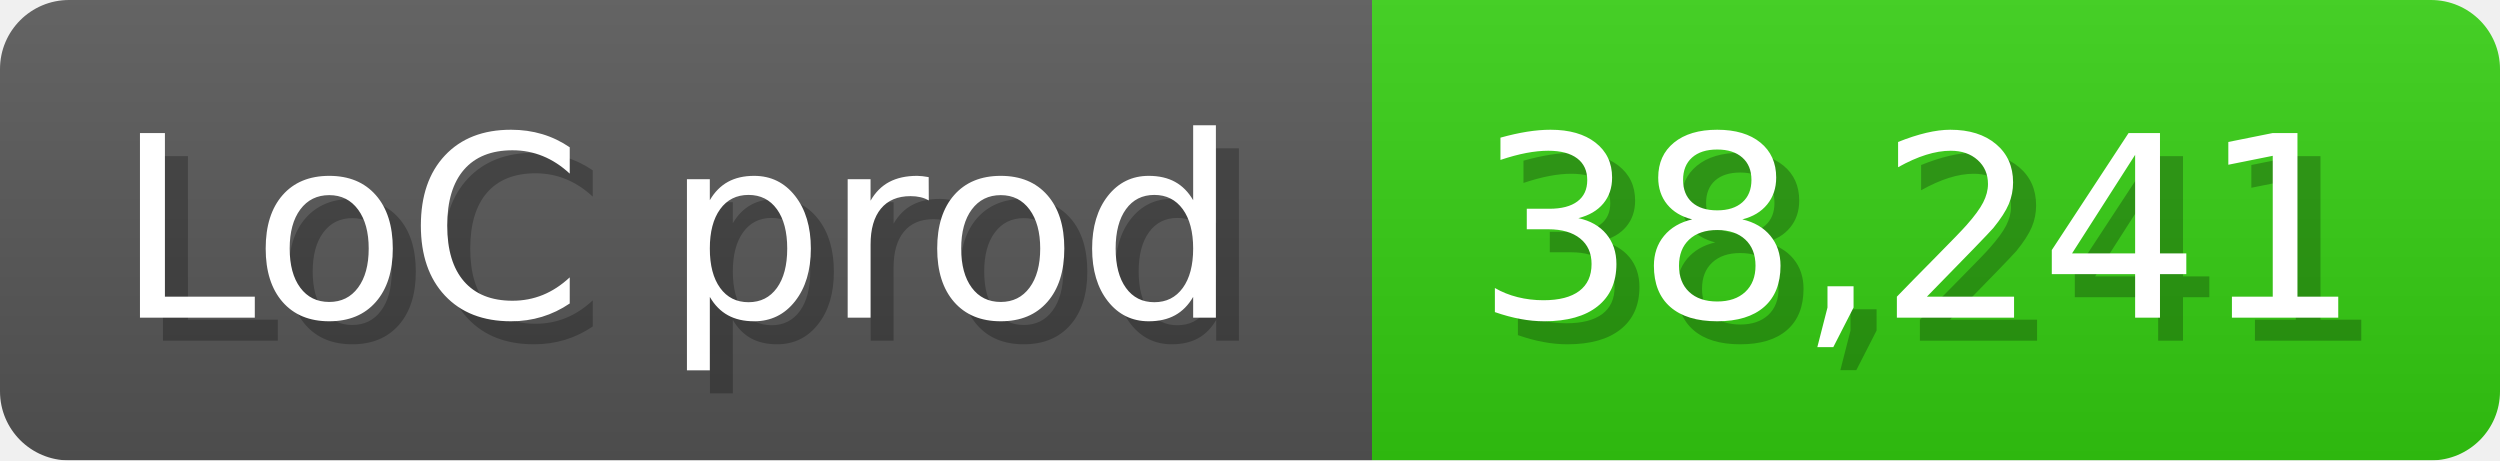
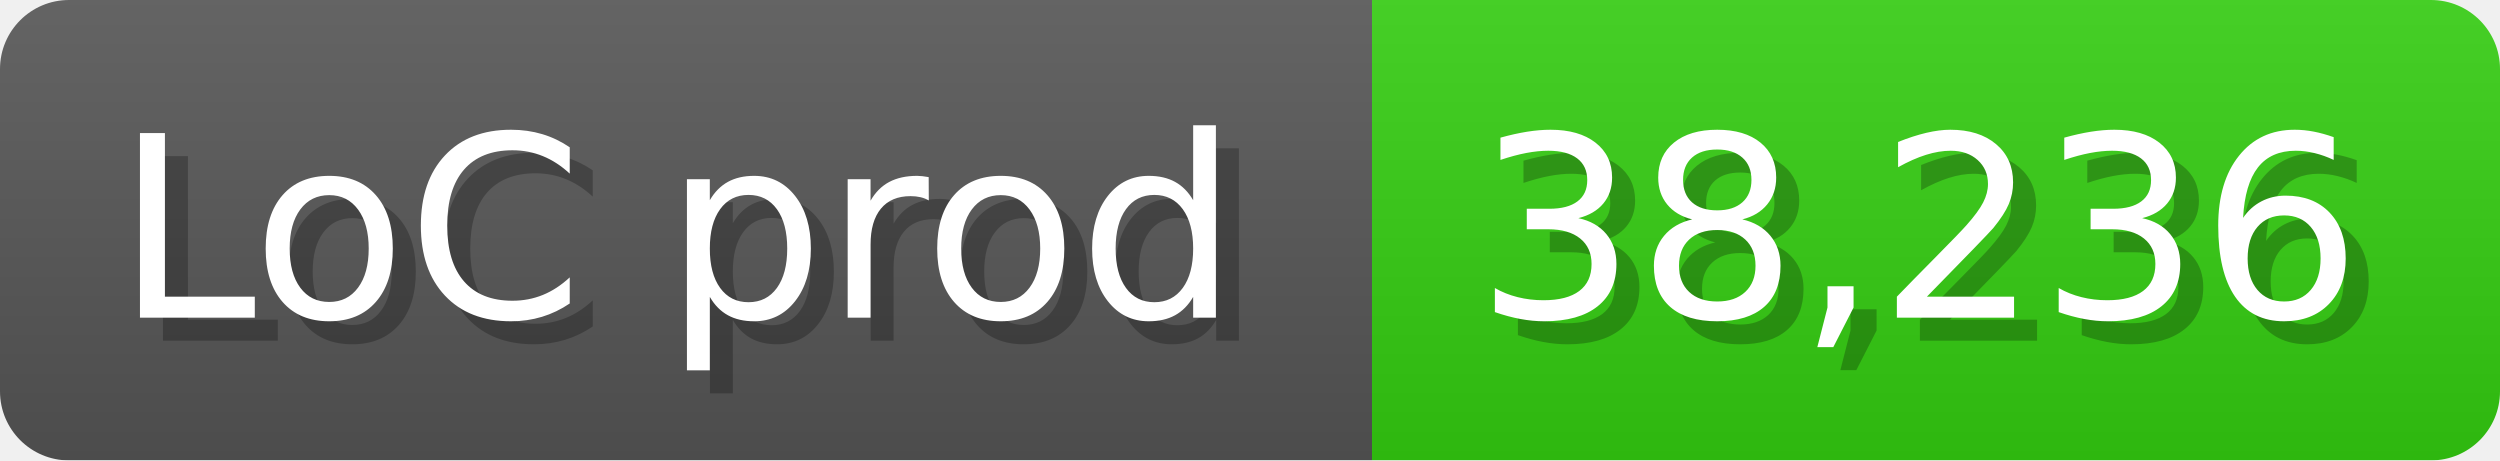
<svg xmlns="http://www.w3.org/2000/svg" width="108.6" height="20" viewBox="0 0 1086 200">
  <linearGradient id="a" x2="0" y2="100%">
    <stop offset="0" stop-opacity=".1" stop-color="#EEE" />
    <stop offset="1" stop-opacity=".1" />
  </linearGradient>
  <mask id="m">
    <rect width="1086" height="200" rx="30" fill="#FFF" />
  </mask>
  <g mask="url(#m)">
    <rect width="596" height="200" fill="#555" />
    <rect width="490" height="200" fill="#3C1" x="596" />
    <rect width="1086" height="200" fill="url(#a)" />
  </g>
  <g fill="#fff" text-anchor="start" font-family="Verdana,DejaVu Sans,sans-serif" font-size="110">
    <text x="60" y="148" textLength="496" fill="#000" opacity="0.25">LoC prod</text>
    <text x="50" y="138" textLength="496">LoC prod</text>
-     <text x="651" y="148" textLength="390" fill="#000" opacity="0.25">38,241</text>
-     <text x="641" y="138" textLength="390">38,241</text>
+     <text x="651" y="148" textLength="390" fill="#000" opacity="0.25">38,236</text>
+     <text x="641" y="138" textLength="390">38,236</text>
  </g>
</svg>
